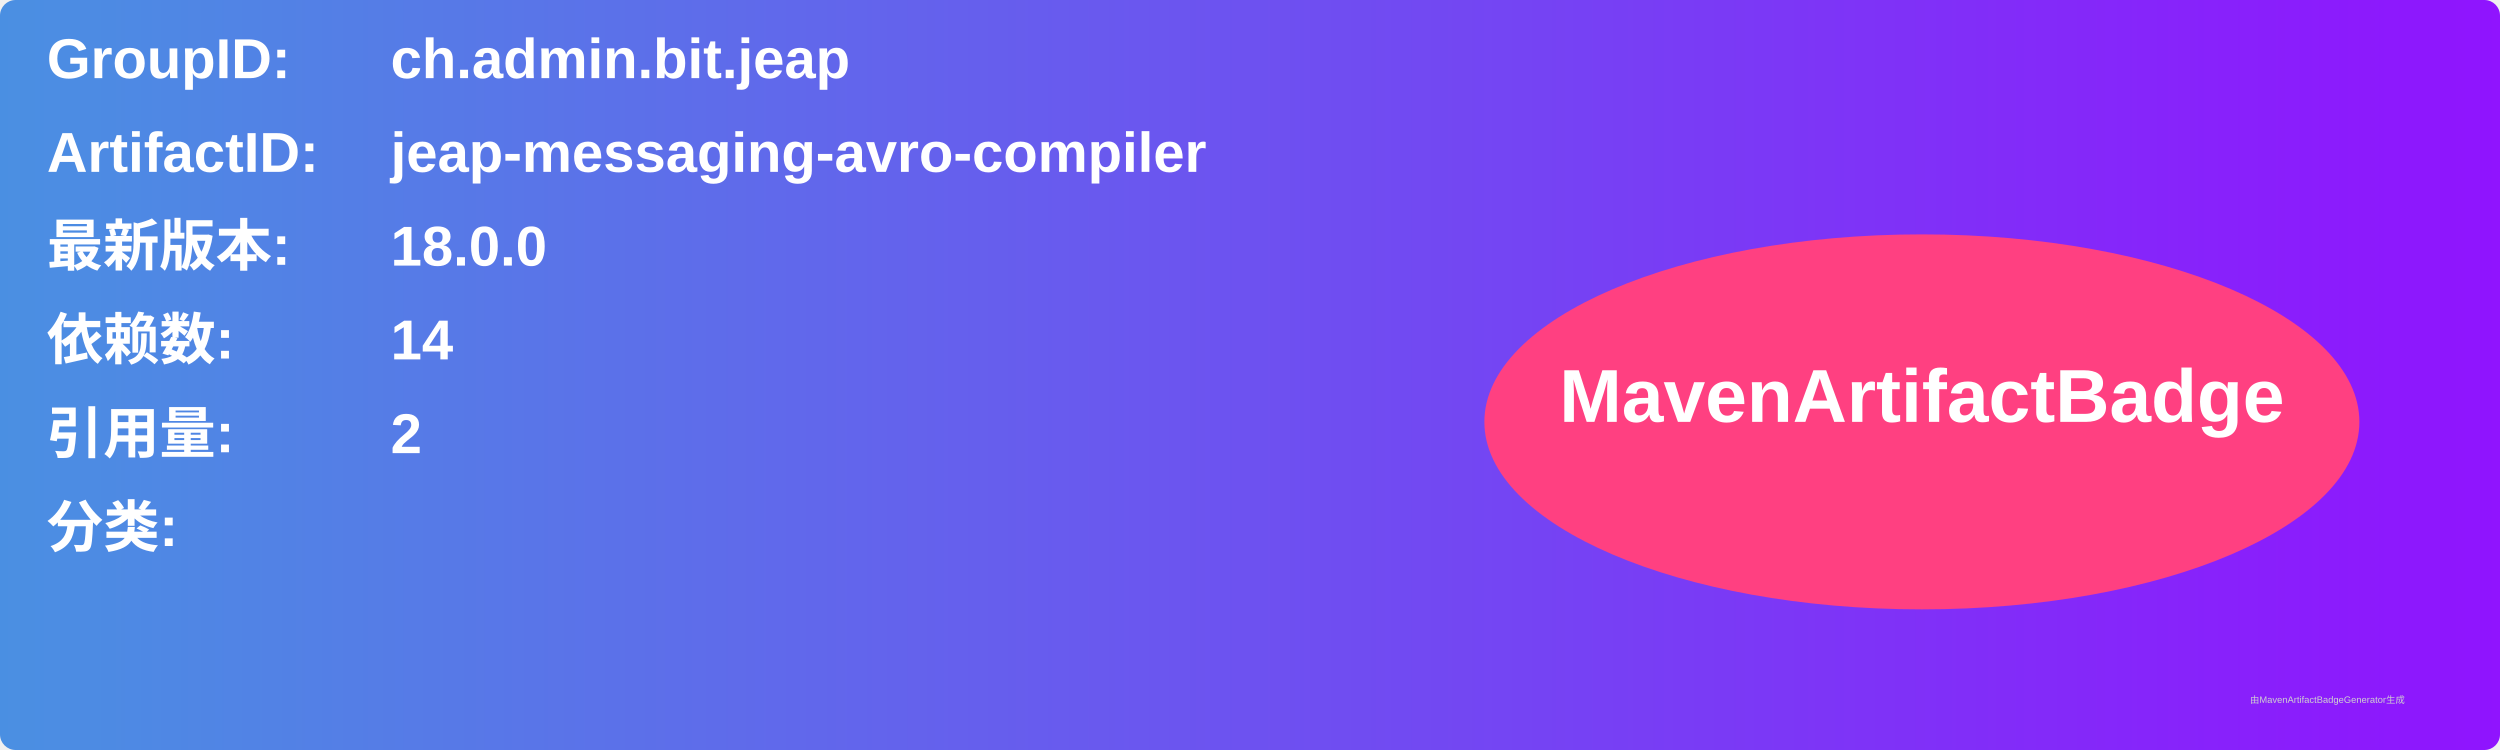
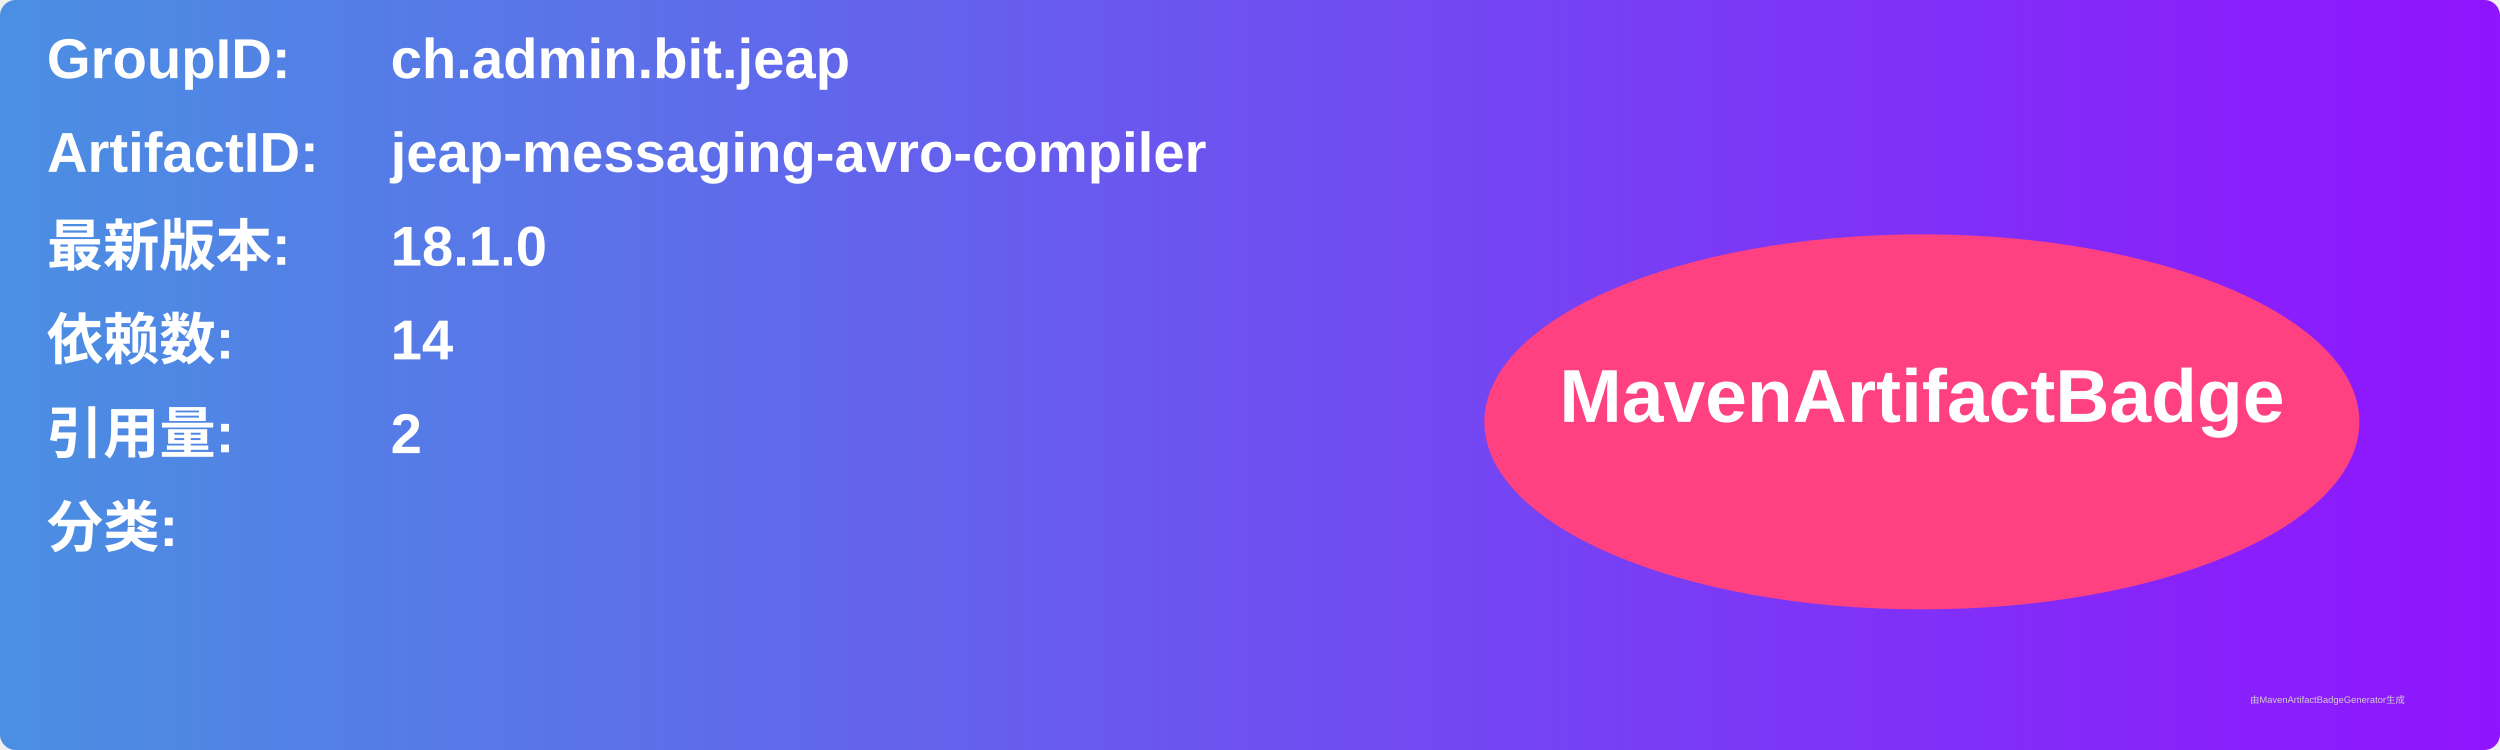
<svg xmlns="http://www.w3.org/2000/svg" width="800" height="240" viewBox="0 0 800 240">
  <linearGradient id="grad" x1="0%" y1="0%" x2="100%" y2="0%">
    <stop offset="0%" stop-color="#4a90e2" />
    <stop offset="100%" stop-color="#9013fe" />
  </linearGradient>
  <rect width="100%" height="100%" rx="5" ry="5" fill="url(#grad)" />
  <g transform="translate(15, 15)">
    <text x="0" y="10" font-family="Arial" font-size="18" fill="white" font-weight="bold" width="260">GroupID:</text>
    <text x="110" y="10" font-family="Arial" font-size="18" fill="white" font-weight="bold" width="460">ch.admin.bit.jeap</text>
    <text x="0" y="40" font-family="Arial" font-size="18" fill="white" font-weight="bold" width="260">ArtifactID:</text>
    <text x="110" y="40" font-family="Arial" font-size="18" fill="white" font-weight="bold" width="460">jeap-messaging-avro-compiler</text>
    <text x="0" y="70" font-family="Arial" font-size="18" fill="white" font-weight="bold">最新版本:</text>
    <text x="110" y="70" font-family="Arial" font-size="18" fill="white" font-weight="bold">
-       <tspan font-weight="bold">18.0.0</tspan>
+       <tspan font-weight="bold">18.1.0</tspan>
    </text>
    <text x="0" y="100" font-family="Arial" font-size="18" fill="white" font-weight="bold">依赖数: </text>
    <text x="110" y="100" font-family="Arial" font-size="18" fill="white">
      <tspan font-weight="bold">14</tspan>
    </text>
    <text x="0" y="130" font-family="Arial" font-size="18" fill="white" font-weight="bold">引用量: </text>
    <text x="110" y="130" font-family="Arial" font-size="18" fill="white">
      <tspan font-weight="bold">2</tspan>
    </text>
    <text x="0" y="160" font-family="Arial" font-size="18" fill="white" font-weight="bold">分类:</text>
    <text x="10" y="190" font-family="Arial" font-size="10" fill="white">
      <tspan font-weight="bold" />
    </text>
    <ellipse cx="600" cy="120" rx="140" ry="60" fill="#ff4081" />
    <text x="600" y="120" text-anchor="middle" font-family="Arial" font-size="24" fill="white" font-weight="bold">MavenArtifactBadge</text>
  </g>
  <text x="720" y="225" font-family="Arial" font-size="3" fill="#d0d0d0">由MavenArtifactBadgeGenerator生成</text>
</svg>
